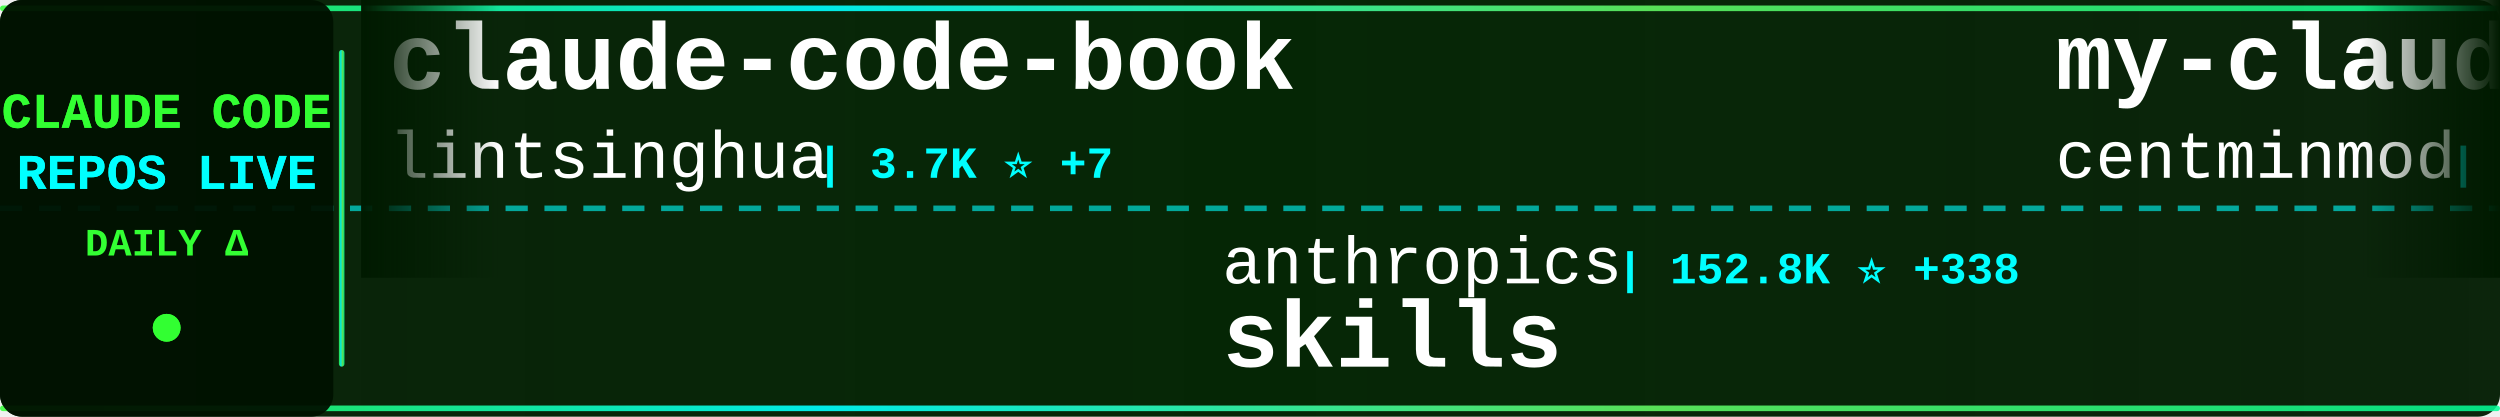
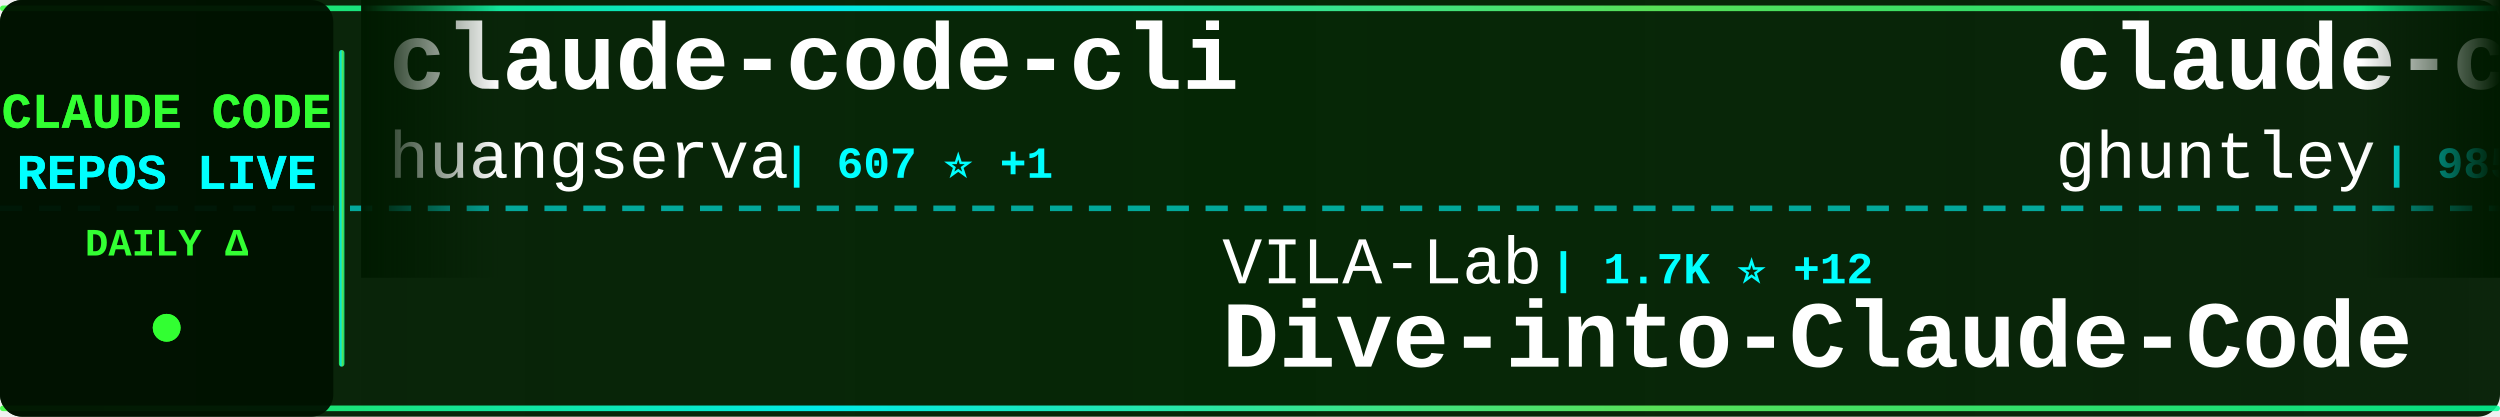
<svg xmlns="http://www.w3.org/2000/svg" width="900" height="150">
  <defs>
    <linearGradient id="tickerBg" x1="0%" y1="0%" x2="100%" y2="0%">
      <stop offset="0%" style="stop-color:#001a00;stop-opacity:0.95" />
      <stop offset="50%" style="stop-color:#002200;stop-opacity:0.98" />
      <stop offset="100%" style="stop-color:#001a00;stop-opacity:0.95" />
    </linearGradient>
    <linearGradient id="borderGrad" x1="0%" y1="0%" x2="100%" y2="0%">
      <stop offset="0%" style="stop-color:#33ff33;stop-opacity:0.85">
        <animate attributeName="stop-opacity" values="0.85;1;0.85" dur="2s" repeatCount="indefinite" />
      </stop>
      <stop offset="33%" style="stop-color:#00ffff;stop-opacity:0.9">
        <animate attributeName="stop-opacity" values="0.9;1;0.9" dur="2.2s" repeatCount="indefinite" />
      </stop>
      <stop offset="66%" style="stop-color:#66ff66;stop-opacity:0.85">
        <animate attributeName="stop-opacity" values="0.85;1;0.85" dur="1.8s" repeatCount="indefinite" />
      </stop>
      <stop offset="100%" style="stop-color:#00ff99;stop-opacity:0.85">
        <animate attributeName="stop-opacity" values="0.85;1;0.85" dur="2s" repeatCount="indefinite" />
      </stop>
    </linearGradient>
    <filter id="textGlow">
      <feGaussianBlur stdDeviation="0.1" result="coloredBlur" />
      <feMerge>
        <feMergeNode in="coloredBlur" />
        <feMergeNode in="SourceGraphic" />
      </feMerge>
    </filter>
    <filter id="metricGlow">
      <feGaussianBlur stdDeviation="0.2" result="coloredBlur" />
      <feMerge>
        <feMergeNode in="coloredBlur" />
        <feMergeNode in="SourceGraphic" />
      </feMerge>
    </filter>
    <linearGradient id="leftFade" x1="0%" y1="0%" x2="100%" y2="0%">
      <stop offset="0%" style="stop-color:#001a00;stop-opacity:1" />
      <stop offset="100%" style="stop-color:#001a00;stop-opacity:0" />
    </linearGradient>
    <linearGradient id="rightFade" x1="0%" y1="0%" x2="100%" y2="0%">
      <stop offset="0%" style="stop-color:#001a00;stop-opacity:0" />
      <stop offset="100%" style="stop-color:#001a00;stop-opacity:1" />
    </linearGradient>
  </defs>
  <rect width="900" height="150" fill="url(#tickerBg)" rx="8" />
  <rect x="0" y="2" width="900" height="2" fill="url(#borderGrad)" rx="1" />
  <rect x="0" y="146" width="900" height="2" fill="url(#borderGrad)" rx="1" />
  <line x1="0" y1="75" x2="900" y2="75" stroke="#00ffff" stroke-width="2" stroke-dasharray="8 6" opacity="0.6" />
  <rect x="0" y="0" width="120" height="150" fill="#001100" opacity="0.95" rx="8" />
  <text x="60" y="46" font-family="'Courier New', monospace" font-size="18" font-weight="bold" fill="#33ff33" text-anchor="middle" filter="url(#textGlow)">
    CLAUDE CODE
  </text>
  <text x="60" y="68" font-family="'Courier New', monospace" font-size="18" font-weight="bold" fill="#00ffff" text-anchor="middle" filter="url(#textGlow)">
    REPOS LIVE
  </text>
  <text x="60" y="92" font-family="'Courier New', monospace" font-size="14" font-weight="bold" fill="#33ff33" text-anchor="middle">
    DAILY Δ
  </text>
  <circle cx="60" cy="118" r="5" fill="#33ff33" filter="url(#metricGlow)">
    <animate attributeName="r" values="4;6;4" dur="1.5s" repeatCount="indefinite" />
    <animate attributeName="opacity" values="0.6;1;0.6" dur="1.5s" repeatCount="indefinite" />
  </circle>
  <rect x="122" y="18" width="2" height="114" fill="url(#borderGrad)" rx="1" />
  <clipPath id="tickerClip">
    <rect x="130" y="0" width="770" height="150" />
  </clipPath>
  <g clip-path="url(#tickerClip)">
    <g id="tickerItems">
      <animateTransform attributeName="transform" attributeType="XML" type="translate" from="0 0" to="-3000 0" dur="54s" repeatCount="indefinite" />
      <g transform="translate(0, 0)">
-         <text x="140" y="32" font-family="'Courier New', monospace" font-size="34" font-weight="bold" fill="#ffffff">claude-code-book</text>
-         <text x="140" y="64" font-family="'Courier New', monospace" font-size="24" font-weight="normal" fill="#ffffff" opacity="1.0">lintsinghua</text>
-         <text x="294" y="64" font-family="'Courier New', monospace" font-size="16" font-weight="bold" fill="#00ffff"> | 3.7K ⭐ +7</text>
+         <text x="140" y="32" font-family="'Courier New', monospace" font-size="34" font-weight="bold" fill="#ffffff">claude-code-cli</text>
+         <text x="140" y="64" font-family="'Courier New', monospace" font-size="24" font-weight="normal" fill="#ffffff" opacity="1.0">huangserva</text>
+         <text x="282" y="64" font-family="'Courier New', monospace" font-size="16" font-weight="bold" fill="#00ffff"> | 607 ⭐ +1</text>
      </g>
      <g transform="translate(300, 0)">
-         <text x="140" y="102" font-family="'Courier New', monospace" font-size="24" font-weight="normal" fill="#ffffff" opacity="1.0">anthropics</text>
-         <text x="282" y="102" font-family="'Courier New', monospace" font-size="16" font-weight="bold" fill="#00ffff"> | 152.8K ⭐ +338</text>
-         <text x="140" y="132" font-family="'Courier New', monospace" font-size="34" font-weight="bold" fill="#ffffff">skills</text>
+         <text x="140" y="102" font-family="'Courier New', monospace" font-size="24" font-weight="normal" fill="#ffffff" opacity="1.0">VILA-Lab</text>
+         <text x="258" y="102" font-family="'Courier New', monospace" font-size="16" font-weight="bold" fill="#00ffff"> | 1.7K ⭐ +12</text>
+         <text x="140" y="132" font-family="'Courier New', monospace" font-size="34" font-weight="bold" fill="#ffffff">Dive-into-Claude-Code</text>
      </g>
      <g transform="translate(600, 0)">
-         <text x="140" y="32" font-family="'Courier New', monospace" font-size="34" font-weight="bold" fill="#ffffff">my-claude-code-setup</text>
-         <text x="140" y="64" font-family="'Courier New', monospace" font-size="24" font-weight="normal" fill="#ffffff" opacity="1.0">centminmod</text>
-         <text x="282" y="64" font-family="'Courier New', monospace" font-size="16" font-weight="bold" fill="#00ffff"> | 2.4K ⭐</text>
+         <text x="140" y="32" font-family="'Courier New', monospace" font-size="34" font-weight="bold" fill="#ffffff">claude-code-source-code-...</text>
+         <text x="140" y="64" font-family="'Courier New', monospace" font-size="24" font-weight="normal" fill="#ffffff" opacity="1.0">ghuntley</text>
+         <text x="258" y="64" font-family="'Courier New', monospace" font-size="16" font-weight="bold" fill="#00ffff"> | 985 ⭐</text>
      </g>
      <g transform="translate(900, 0)">
-         <text x="140" y="102" font-family="'Courier New', monospace" font-size="24" font-weight="normal" fill="#ffffff" opacity="1.0">digitalsamba</text>
-         <text x="306" y="102" font-family="'Courier New', monospace" font-size="16" font-weight="bold" fill="#00ffff"> | 1.5K ⭐ +11</text>
-         <text x="140" y="132" font-family="'Courier New', monospace" font-size="34" font-weight="bold" fill="#ffffff">claude-code-video-toolki...</text>
+         <text x="140" y="102" font-family="'Courier New', monospace" font-size="24" font-weight="normal" fill="#ffffff" opacity="1.0">shareAI-lab</text>
+         <text x="294" y="102" font-family="'Courier New', monospace" font-size="16" font-weight="bold" fill="#00ffff"> | 67.5K ⭐ +86</text>
+         <text x="140" y="132" font-family="'Courier New', monospace" font-size="34" font-weight="bold" fill="#ffffff">learn-claude-code</text>
      </g>
      <g transform="translate(1200, 0)">
-         <text x="140" y="32" font-family="'Courier New', monospace" font-size="34" font-weight="bold" fill="#ffffff">claude_code_src</text>
-         <text x="140" y="64" font-family="'Courier New', monospace" font-size="24" font-weight="normal" fill="#ffffff" opacity="1.0">ponponon</text>
-         <text x="258" y="64" font-family="'Courier New', monospace" font-size="16" font-weight="bold" fill="#00ffff"> | 2.3K ⭐ +2</text>
+         <text x="140" y="32" font-family="'Courier New', monospace" font-size="34" font-weight="bold" fill="#ffffff">claude-coder</text>
+         <text x="140" y="64" font-family="'Courier New', monospace" font-size="24" font-weight="normal" fill="#ffffff" opacity="1.0">kodu-ai</text>
+         <text x="246" y="64" font-family="'Courier New', monospace" font-size="16" font-weight="bold" fill="#00ffff"> | 5.3K ⭐ +1</text>
      </g>
      <g transform="translate(1500, 0)">
-         <text x="140" y="102" font-family="'Courier New', monospace" font-size="24" font-weight="normal" fill="#ffffff" opacity="1.0">Cranot</text>
-         <text x="234" y="102" font-family="'Courier New', monospace" font-size="16" font-weight="bold" fill="#00ffff"> | 2.8K ⭐</text>
-         <text x="140" y="132" font-family="'Courier New', monospace" font-size="34" font-weight="bold" fill="#ffffff">claude-code-guide</text>
+         <text x="140" y="102" font-family="'Courier New', monospace" font-size="24" font-weight="normal" fill="#ffffff" opacity="1.0">https-deeplearning-ai</text>
+         <text x="414" y="102" font-family="'Courier New', monospace" font-size="16" font-weight="bold" fill="#00ffff"> | 531 ⭐</text>
+         <text x="140" y="132" font-family="'Courier New', monospace" font-size="34" font-weight="bold" fill="#ffffff">sc-claude-code-files</text>
      </g>
      <g transform="translate(1800, 0)">
-         <text x="140" y="32" font-family="'Courier New', monospace" font-size="34" font-weight="bold" fill="#ffffff">claude-code-source</text>
-         <text x="140" y="64" font-family="'Courier New', monospace" font-size="24" font-weight="normal" fill="#ffffff" opacity="1.0">JrCx7scC</text>
-         <text x="258" y="64" font-family="'Courier New', monospace" font-size="16" font-weight="bold" fill="#00ffff"> | 370 ⭐</text>
+         <text x="140" y="32" font-family="'Courier New', monospace" font-size="34" font-weight="bold" fill="#ffffff">Claude-Code</text>
+         <text x="140" y="64" font-family="'Courier New', monospace" font-size="24" font-weight="normal" fill="#ffffff" opacity="1.0">pengchengneo</text>
+         <text x="306" y="64" font-family="'Courier New', monospace" font-size="16" font-weight="bold" fill="#00ffff"> | 1.5K ⭐ +5</text>
      </g>
      <g transform="translate(2100, 0)">
-         <text x="140" y="102" font-family="'Courier New', monospace" font-size="24" font-weight="normal" fill="#ffffff" opacity="1.0">edmund-io</text>
-         <text x="270" y="102" font-family="'Courier New', monospace" font-size="16" font-weight="bold" fill="#00ffff"> | 1.5K ⭐ +1</text>
-         <text x="140" y="132" font-family="'Courier New', monospace" font-size="34" font-weight="bold" fill="#ffffff">edmunds-claude-code</text>
+         <text x="140" y="102" font-family="'Courier New', monospace" font-size="24" font-weight="normal" fill="#ffffff" opacity="1.0">Windy3f3f3f3f</text>
+         <text x="318" y="102" font-family="'Courier New', monospace" font-size="16" font-weight="bold" fill="#00ffff"> | 1.4K ⭐</text>
+         <text x="140" y="132" font-family="'Courier New', monospace" font-size="34" font-weight="bold" fill="#ffffff">claude-code-from-scratch</text>
      </g>
      <g transform="translate(2400, 0)">
-         <text x="140" y="32" font-family="'Courier New', monospace" font-size="34" font-weight="bold" fill="#ffffff">ClaudeCode</text>
-         <text x="140" y="64" font-family="'Courier New', monospace" font-size="24" font-weight="normal" fill="#ffffff" opacity="1.0">guanshan</text>
-         <text x="258" y="64" font-family="'Courier New', monospace" font-size="16" font-weight="bold" fill="#00ffff"> | 60 ⭐</text>
+         <text x="140" y="32" font-family="'Courier New', monospace" font-size="34" font-weight="bold" fill="#ffffff">claude-code-security-rev...</text>
+         <text x="140" y="64" font-family="'Courier New', monospace" font-size="24" font-weight="normal" fill="#ffffff" opacity="1.0">anthropics</text>
+         <text x="282" y="64" font-family="'Courier New', monospace" font-size="16" font-weight="bold" fill="#00ffff"> | 5.3K ⭐ +9</text>
      </g>
      <g transform="translate(2700, 0)">
-         <text x="140" y="102" font-family="'Courier New', monospace" font-size="24" font-weight="normal" fill="#ffffff" opacity="1.0">Hyper66666</text>
-         <text x="282" y="102" font-family="'Courier New', monospace" font-size="16" font-weight="bold" fill="#00ffff"> | 216 ⭐</text>
-         <text x="140" y="132" font-family="'Courier New', monospace" font-size="34" font-weight="bold" fill="#ffffff">claude-code-sourcemap</text>
+         <text x="140" y="102" font-family="'Courier New', monospace" font-size="24" font-weight="normal" fill="#ffffff" opacity="1.0">LING71671</text>
+         <text x="270" y="102" font-family="'Courier New', monospace" font-size="16" font-weight="bold" fill="#00ffff"> | 893 ⭐ +2</text>
+         <text x="140" y="132" font-family="'Courier New', monospace" font-size="34" font-weight="bold" fill="#ffffff">Open-ClaudeCode</text>
      </g>
      <g transform="translate(3000, 0)">
-         <text x="140" y="32" font-family="'Courier New', monospace" font-size="34" font-weight="bold" fill="#ffffff">claude-code-book</text>
-         <text x="140" y="64" font-family="'Courier New', monospace" font-size="24" font-weight="normal" fill="#ffffff" opacity="1.0">lintsinghua</text>
-         <text x="294" y="64" font-family="'Courier New', monospace" font-size="16" font-weight="bold" fill="#00ffff"> | 3.7K ⭐ +7</text>
+         <text x="140" y="32" font-family="'Courier New', monospace" font-size="34" font-weight="bold" fill="#ffffff">claude-code-cli</text>
+         <text x="140" y="64" font-family="'Courier New', monospace" font-size="24" font-weight="normal" fill="#ffffff" opacity="1.0">huangserva</text>
+         <text x="282" y="64" font-family="'Courier New', monospace" font-size="16" font-weight="bold" fill="#00ffff"> | 607 ⭐ +1</text>
      </g>
      <g transform="translate(3300, 0)">
-         <text x="140" y="102" font-family="'Courier New', monospace" font-size="24" font-weight="normal" fill="#ffffff" opacity="1.0">anthropics</text>
-         <text x="282" y="102" font-family="'Courier New', monospace" font-size="16" font-weight="bold" fill="#00ffff"> | 152.8K ⭐ +338</text>
-         <text x="140" y="132" font-family="'Courier New', monospace" font-size="34" font-weight="bold" fill="#ffffff">skills</text>
+         <text x="140" y="102" font-family="'Courier New', monospace" font-size="24" font-weight="normal" fill="#ffffff" opacity="1.0">VILA-Lab</text>
+         <text x="258" y="102" font-family="'Courier New', monospace" font-size="16" font-weight="bold" fill="#00ffff"> | 1.7K ⭐ +12</text>
+         <text x="140" y="132" font-family="'Courier New', monospace" font-size="34" font-weight="bold" fill="#ffffff">Dive-into-Claude-Code</text>
      </g>
      <g transform="translate(3600, 0)">
-         <text x="140" y="32" font-family="'Courier New', monospace" font-size="34" font-weight="bold" fill="#ffffff">my-claude-code-setup</text>
-         <text x="140" y="64" font-family="'Courier New', monospace" font-size="24" font-weight="normal" fill="#ffffff" opacity="1.0">centminmod</text>
-         <text x="282" y="64" font-family="'Courier New', monospace" font-size="16" font-weight="bold" fill="#00ffff"> | 2.4K ⭐</text>
+         <text x="140" y="32" font-family="'Courier New', monospace" font-size="34" font-weight="bold" fill="#ffffff">claude-code-source-code-...</text>
+         <text x="140" y="64" font-family="'Courier New', monospace" font-size="24" font-weight="normal" fill="#ffffff" opacity="1.0">ghuntley</text>
+         <text x="258" y="64" font-family="'Courier New', monospace" font-size="16" font-weight="bold" fill="#00ffff"> | 985 ⭐</text>
      </g>
      <g transform="translate(3900, 0)">
-         <text x="140" y="102" font-family="'Courier New', monospace" font-size="24" font-weight="normal" fill="#ffffff" opacity="1.0">digitalsamba</text>
-         <text x="306" y="102" font-family="'Courier New', monospace" font-size="16" font-weight="bold" fill="#00ffff"> | 1.5K ⭐ +11</text>
-         <text x="140" y="132" font-family="'Courier New', monospace" font-size="34" font-weight="bold" fill="#ffffff">claude-code-video-toolki...</text>
+         <text x="140" y="102" font-family="'Courier New', monospace" font-size="24" font-weight="normal" fill="#ffffff" opacity="1.0">shareAI-lab</text>
+         <text x="294" y="102" font-family="'Courier New', monospace" font-size="16" font-weight="bold" fill="#00ffff"> | 67.5K ⭐ +86</text>
+         <text x="140" y="132" font-family="'Courier New', monospace" font-size="34" font-weight="bold" fill="#ffffff">learn-claude-code</text>
      </g>
    </g>
  </g>
  <rect x="130" y="0" width="50" height="100" fill="url(#leftFade)" />
  <rect x="850" y="0" width="50" height="100" fill="url(#rightFade)" />
</svg>
